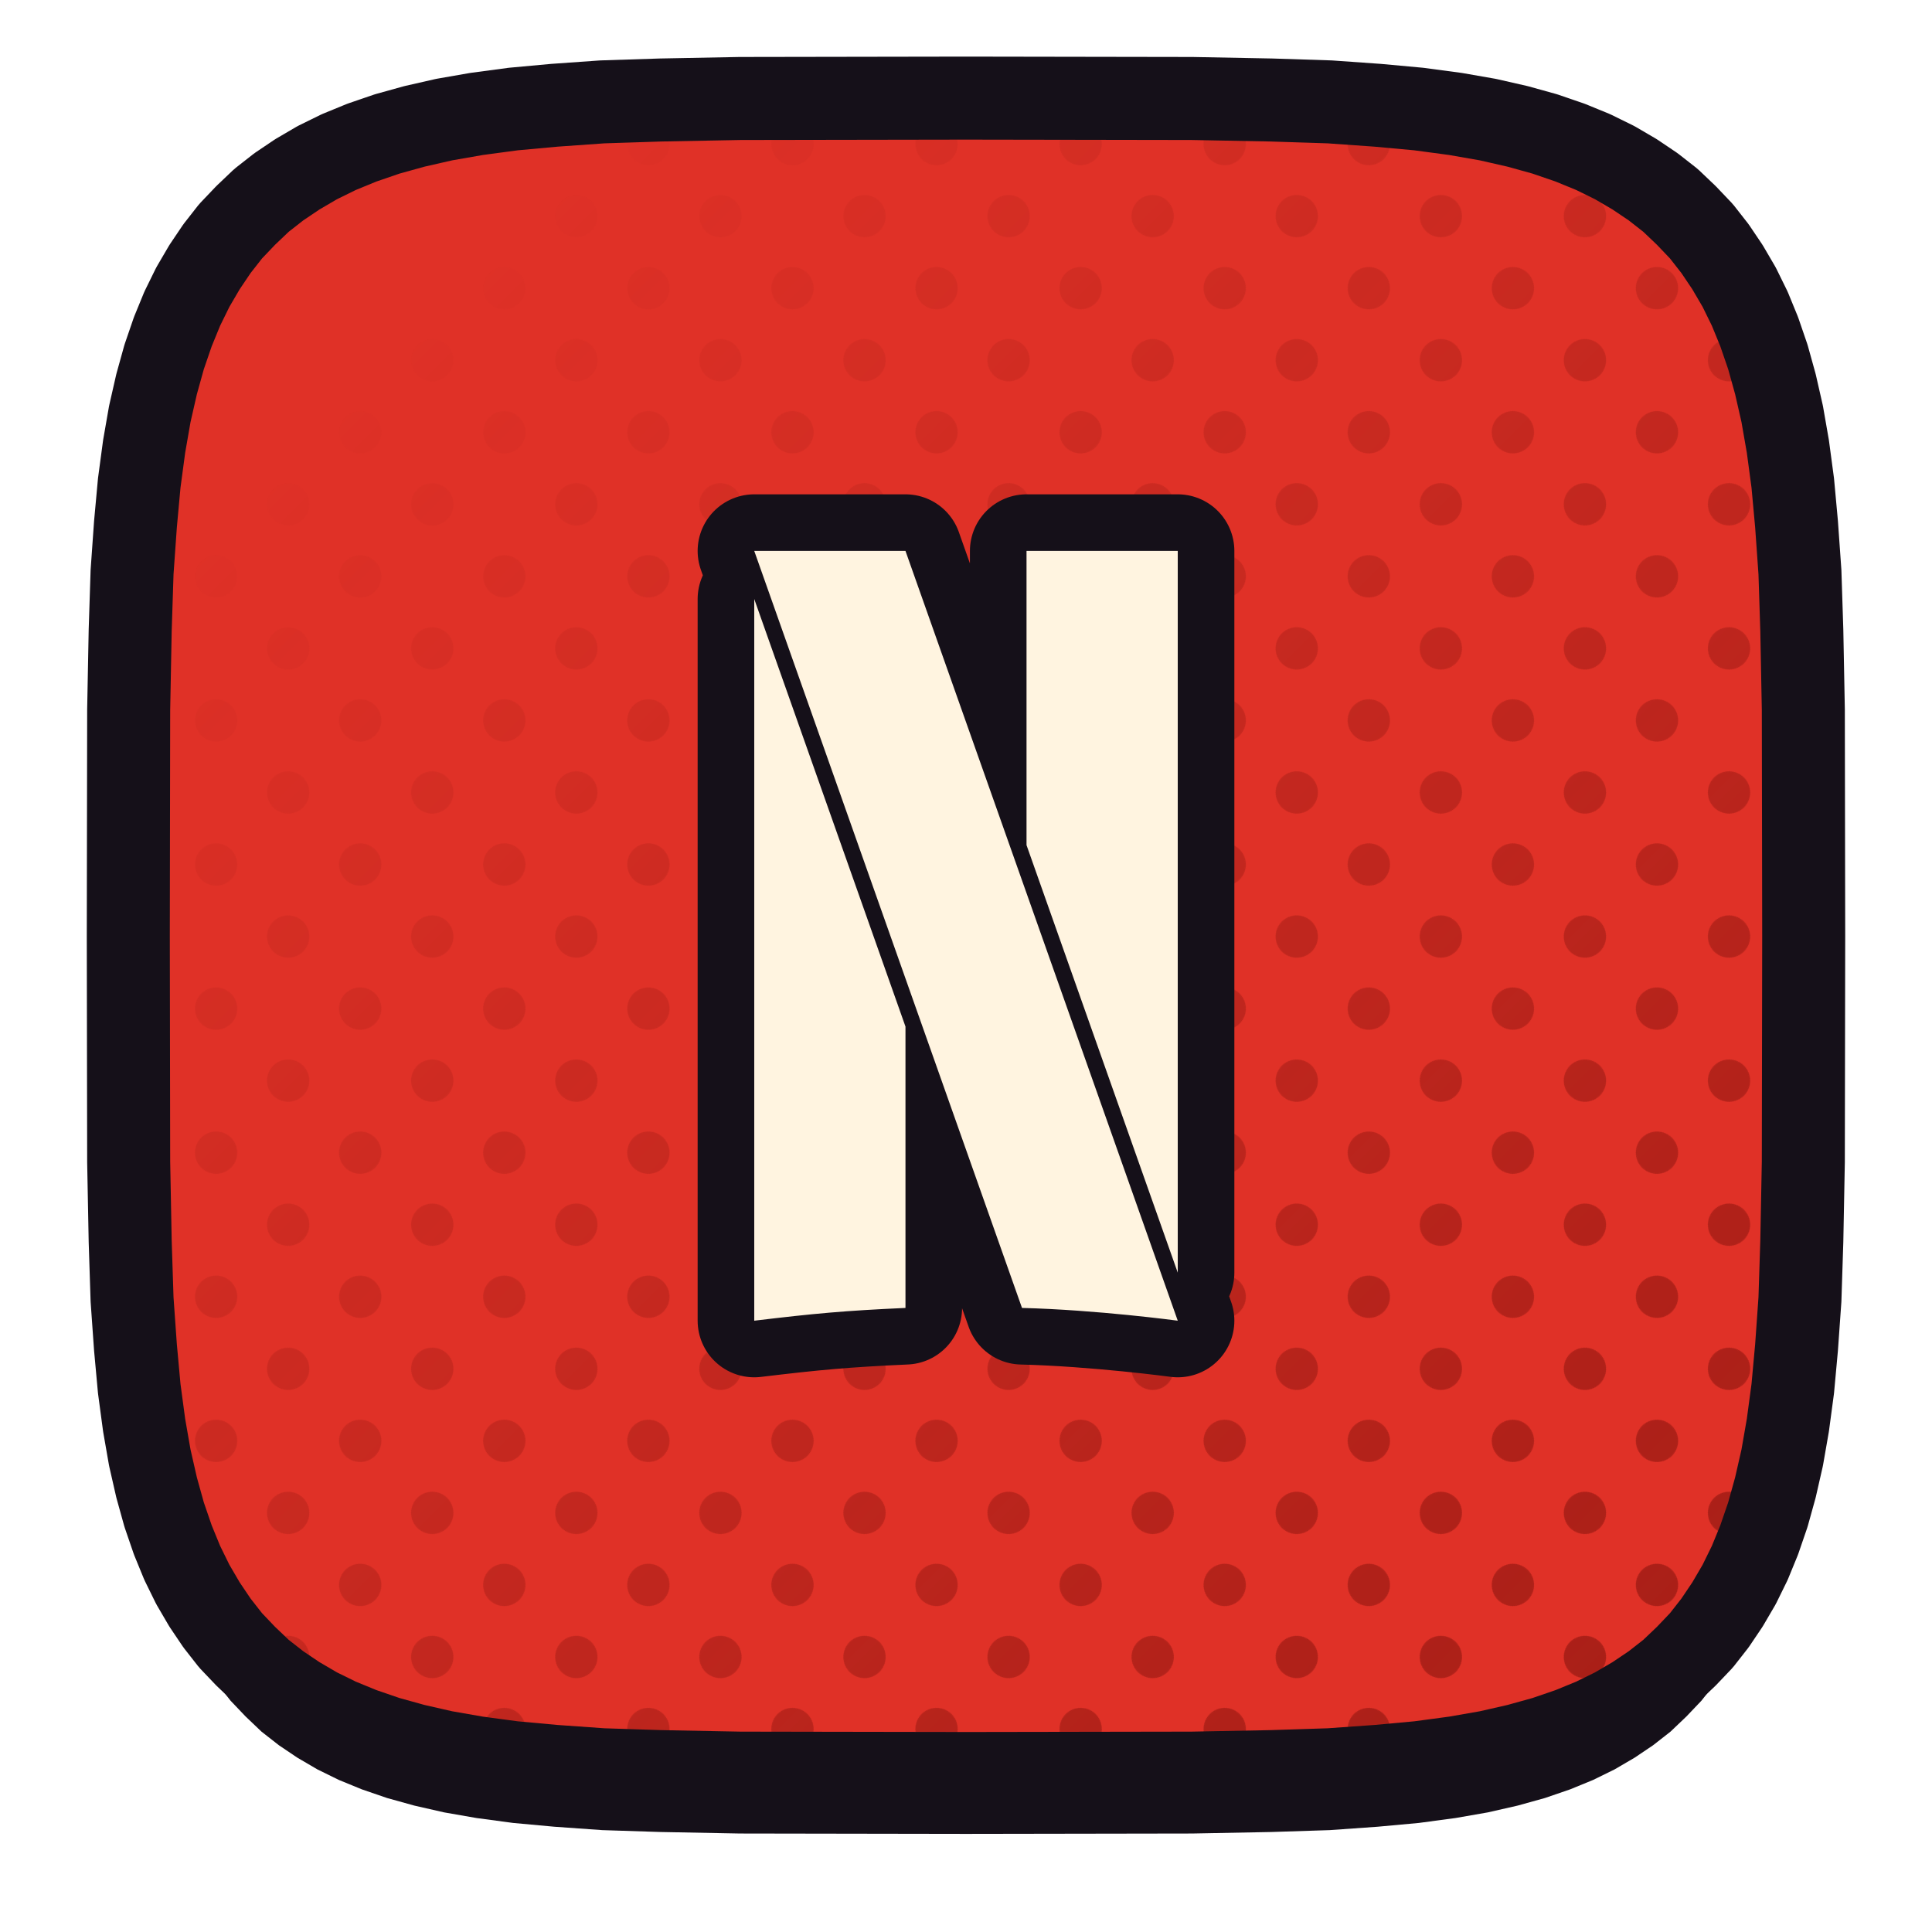
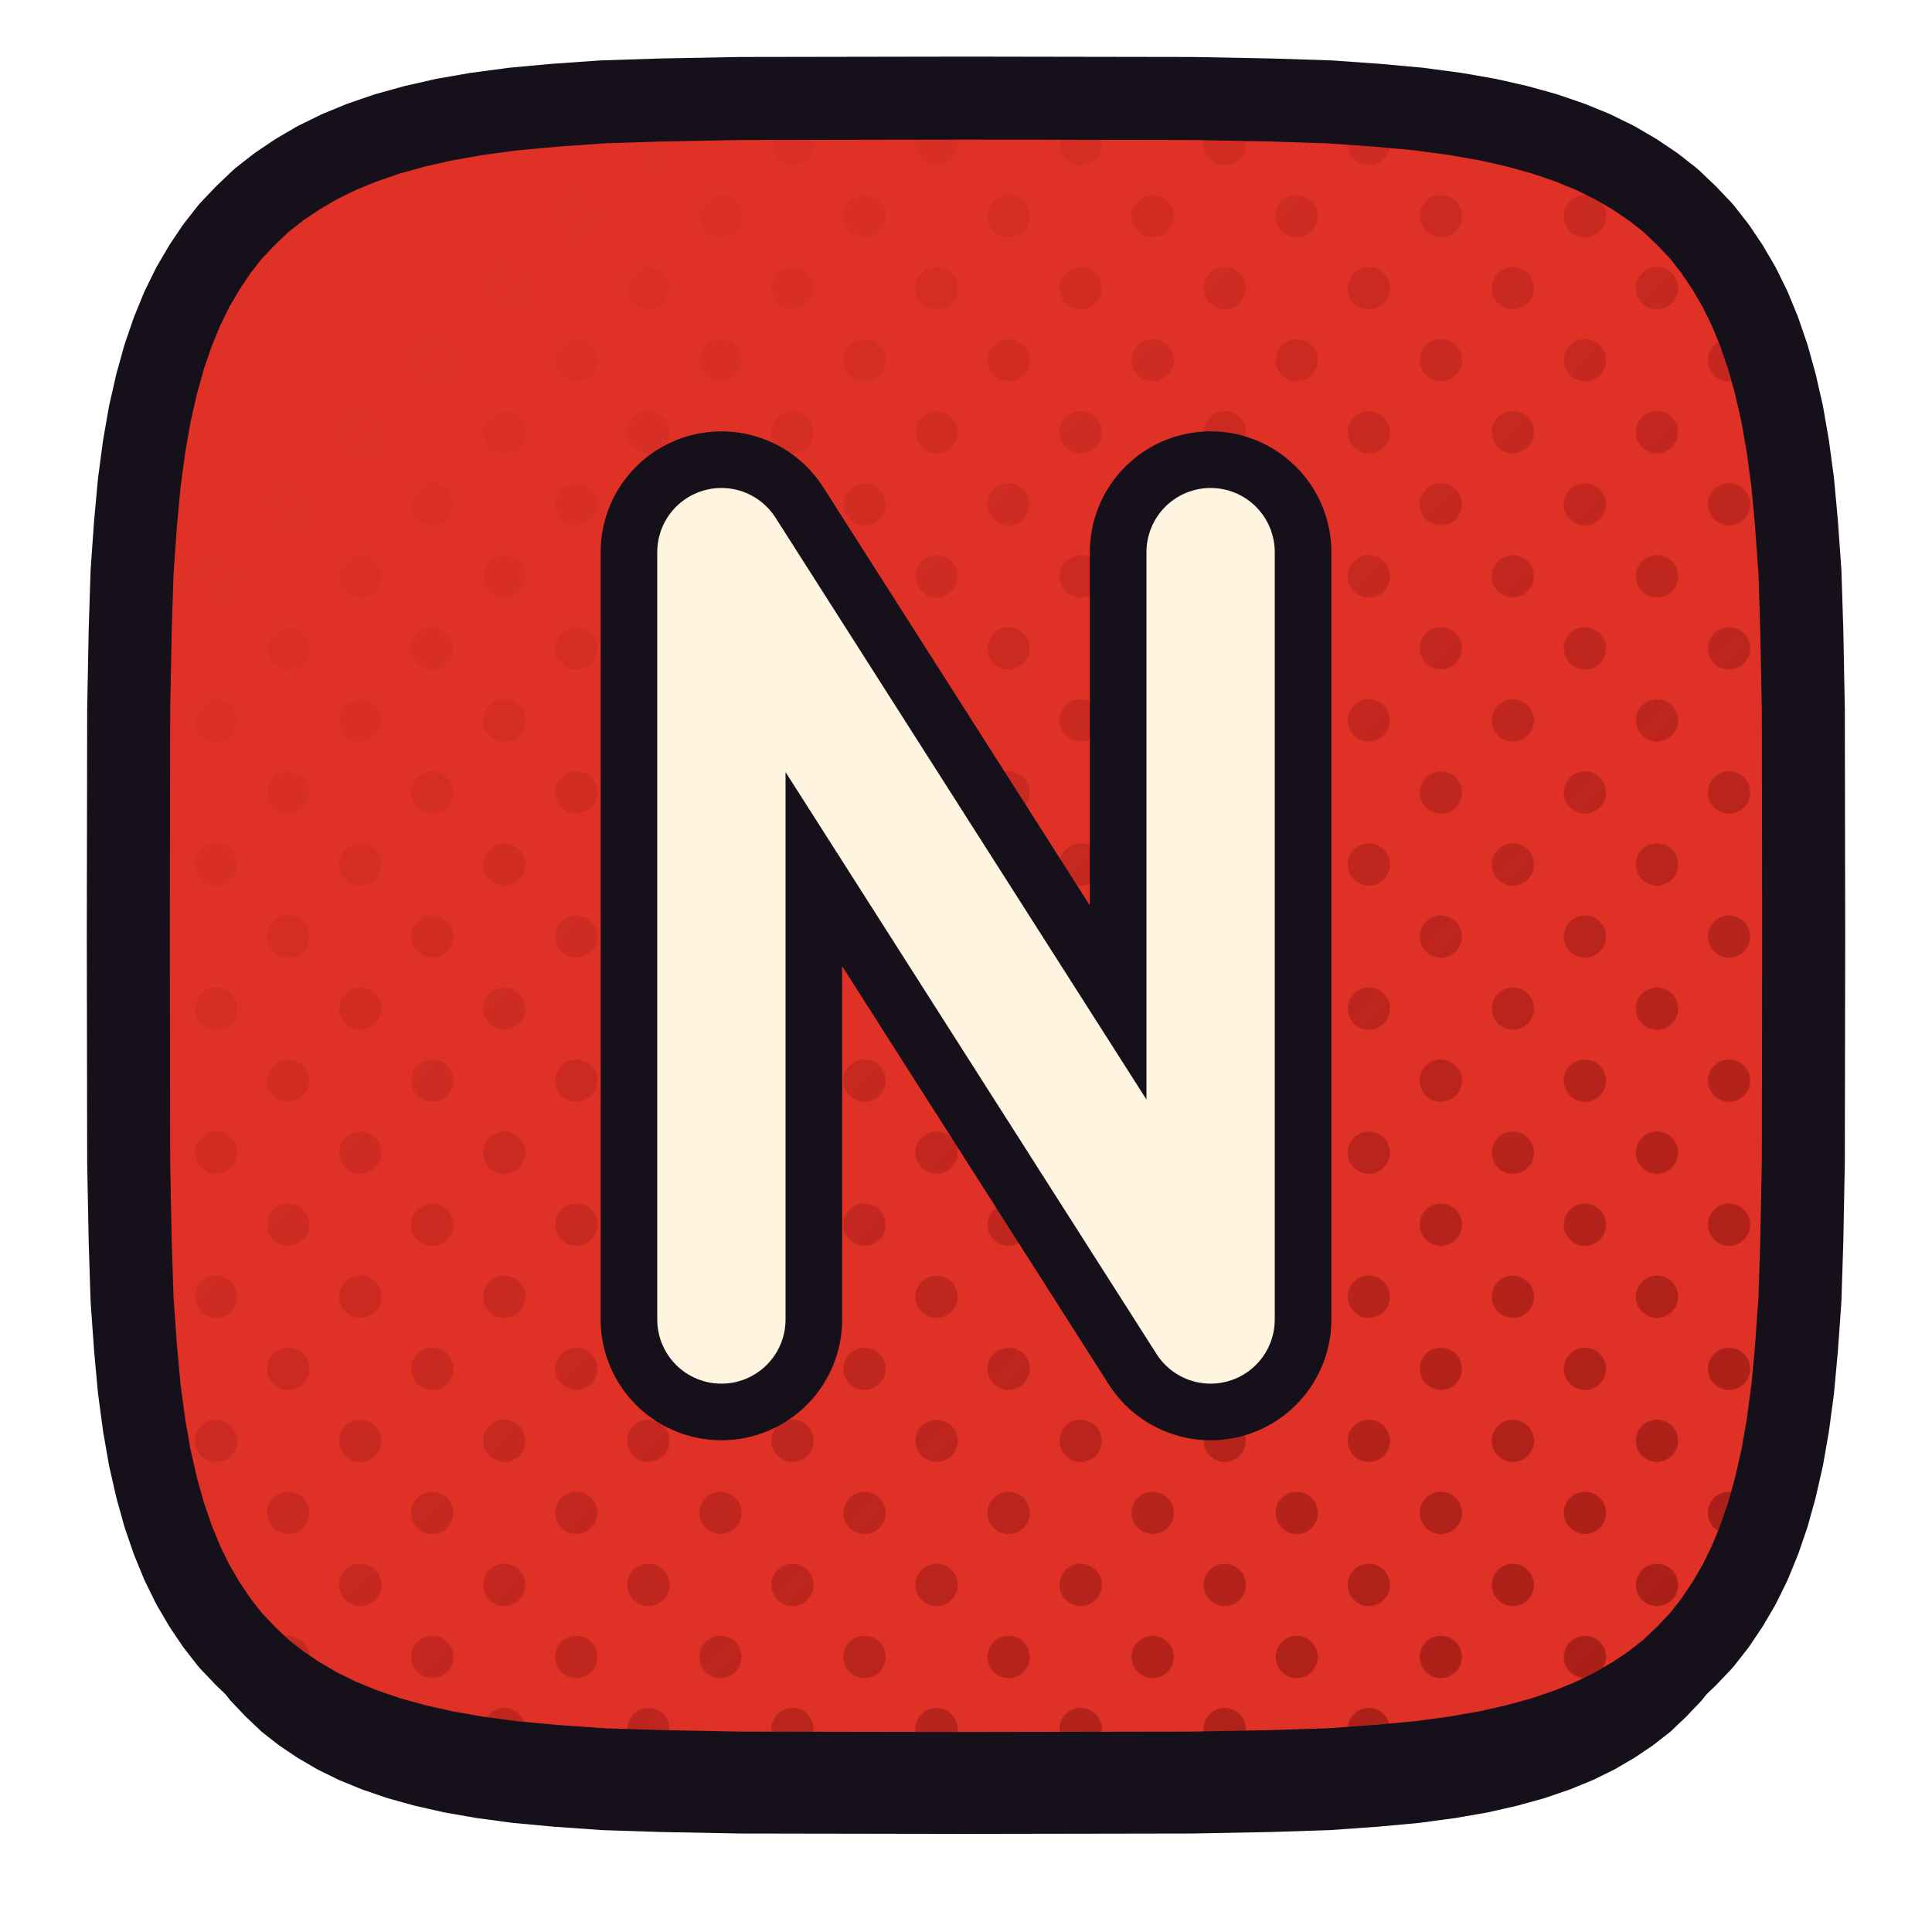
<svg xmlns="http://www.w3.org/2000/svg" xmlns:xlink="http://www.w3.org/1999/xlink" viewBox="0 0 512 512" width="512" height="512">
  <defs>
    <path id="fnetflix" d="M 478.0,248.0 L 477.9,307.9 L 477.5,328.9 L 477.0,344.4 L 476.1,357.1 L 475.1,368.0 L 473.8,377.7 L 472.3,386.3 L 470.5,394.2 L 468.5,401.4 L 466.2,408.1 L 463.7,414.2 L 460.9,419.9 L 457.8,425.2 L 454.5,430.1 L 450.9,434.7 L 446.9,438.9 L 442.7,442.9 L 438.1,446.5 L 433.2,449.8 L 427.9,452.9 L 422.2,455.7 L 416.1,458.2 L 409.4,460.5 L 402.2,462.5 L 394.3,464.3 L 385.7,465.8 L 376.0,467.1 L 365.1,468.1 L 352.4,469.0 L 336.9,469.5 L 315.9,469.9 L 256.0,470.0 L 196.1,469.9 L 175.1,469.5 L 159.6,469.0 L 146.9,468.1 L 136.0,467.1 L 126.3,465.8 L 117.7,464.3 L 109.8,462.5 L 102.6,460.5 L 95.9,458.2 L 89.8,455.7 L 84.1,452.9 L 78.8,449.8 L 73.9,446.5 L 69.3,442.9 L 65.1,438.9 L 61.1,434.7 L 57.5,430.1 L 54.2,425.2 L 51.1,419.9 L 48.3,414.2 L 45.8,408.1 L 43.5,401.4 L 41.5,394.2 L 39.7,386.3 L 38.2,377.7 L 36.9,368.0 L 35.9,357.1 L 35.0,344.4 L 34.5,328.9 L 34.1,307.9 L 34.0,248.0 L 34.1,188.1 L 34.5,167.1 L 35.0,151.6 L 35.9,138.9 L 36.9,128.0 L 38.2,118.3 L 39.7,109.7 L 41.5,101.8 L 43.5,94.6 L 45.8,87.9 L 48.3,81.8 L 51.1,76.1 L 54.2,70.8 L 57.5,65.9 L 61.1,61.3 L 65.1,57.1 L 69.3,53.1 L 73.9,49.5 L 78.8,46.2 L 84.1,43.1 L 89.8,40.3 L 95.9,37.8 L 102.6,35.5 L 109.8,33.5 L 117.7,31.7 L 126.3,30.2 L 136.0,28.9 L 146.9,27.9 L 159.6,27.0 L 175.1,26.5 L 196.1,26.1 L 256.0,26.0 L 315.9,26.1 L 336.9,26.5 L 352.4,27.0 L 365.1,27.9 L 376.0,28.9 L 385.7,30.2 L 394.3,31.7 L 402.2,33.5 L 409.4,35.5 L 416.1,37.8 L 422.2,40.3 L 427.9,43.1 L 433.2,46.2 L 438.1,49.5 L 442.7,53.1 L 446.9,57.1 L 450.9,61.3 L 454.5,65.9 L 457.8,70.8 L 460.9,76.1 L 463.7,81.8 L 466.2,87.9 L 468.5,94.6 L 470.5,101.8 L 472.3,109.7 L 473.8,118.3 L 475.1,128.0 L 476.1,138.9 L 477.0,151.6 L 477.5,167.1 L 477.9,188.1 Z" />
    <clipPath id="cpnetflix">
      <use href="#fnetflix" xlink:href="#fnetflix" />
    </clipPath>
    <pattern id="htnetflix" width="27.0" height="27.0" patternUnits="userSpaceOnUse" patternTransform="rotate(45)">
      <circle cx="13.50" cy="13.50" r="5.6" fill="#9D1B14" />
    </pattern>
    <linearGradient id="hgnetflix" x1="0" y1="0" x2="1" y2="1">
      <stop offset="0.18" stop-color="#000000" />
      <stop offset="0.62" stop-color="#8A8A8A" />
      <stop offset="1" stop-color="#FFFFFF" />
    </linearGradient>
    <mask id="hmnetflix">
      <rect x="0" y="0" width="512" height="512" fill="url(#hgnetflix)" />
    </mask>
  </defs>
  <use href="#fnetflix" xlink:href="#fnetflix" fill="#151019" transform="translate(0,16)" />
  <use href="#fnetflix" xlink:href="#fnetflix" fill="#E03127" />
  <g clip-path="url(#cpnetflix)">
    <rect width="512" height="512" fill="url(#htnetflix)" mask="url(#hmnetflix)" />
  </g>
  <use href="#fnetflix" xlink:href="#fnetflix" fill="none" stroke="#151019" stroke-width="22" stroke-linejoin="round" />
  <g transform="translate(256.0,248.0)">
-     <g transform="scale(0.47222) translate(-256.00,-256.00)">
-       <path d="M137.164 40 287.428 464.836C329.656 465.898 374.836 472 374.836 472L222.034 40H137.164ZM289.966 40V205.096L374.836 445.036V40H289.966ZM137.164 67V472C170.878 467.95 187.744 466.384 222.034 464.836V306.94L137.164 67Z" fill="#151019" fill-rule="nonzero" stroke="#151019" stroke-width="63.53" stroke-linecap="round" stroke-linejoin="round" />
-       <path d="M137.164 40 287.428 464.836C329.656 465.898 374.836 472 374.836 472L222.034 40H137.164ZM289.966 40V205.096L374.836 445.036V40H289.966ZM137.164 67V472C170.878 467.95 187.744 466.384 222.034 464.836V306.94L137.164 67Z" fill="#FFF4E0" fill-rule="nonzero" stroke="none" />
+     <g transform="scale(0.63551) translate(-256.00,-256.00)">
+       <path d="M 154 416 V 96 L 358 416 V 96" fill="none" stroke="#151019" stroke-width="100.71" stroke-linecap="round" stroke-linejoin="round" />
+       <path d="M 154 416 V 96 L 358 416 V 96" fill="none" stroke="#FFF4E0" stroke-width="53.50" stroke-linecap="round" stroke-linejoin="round" />
    </g>
  </g>
</svg>
